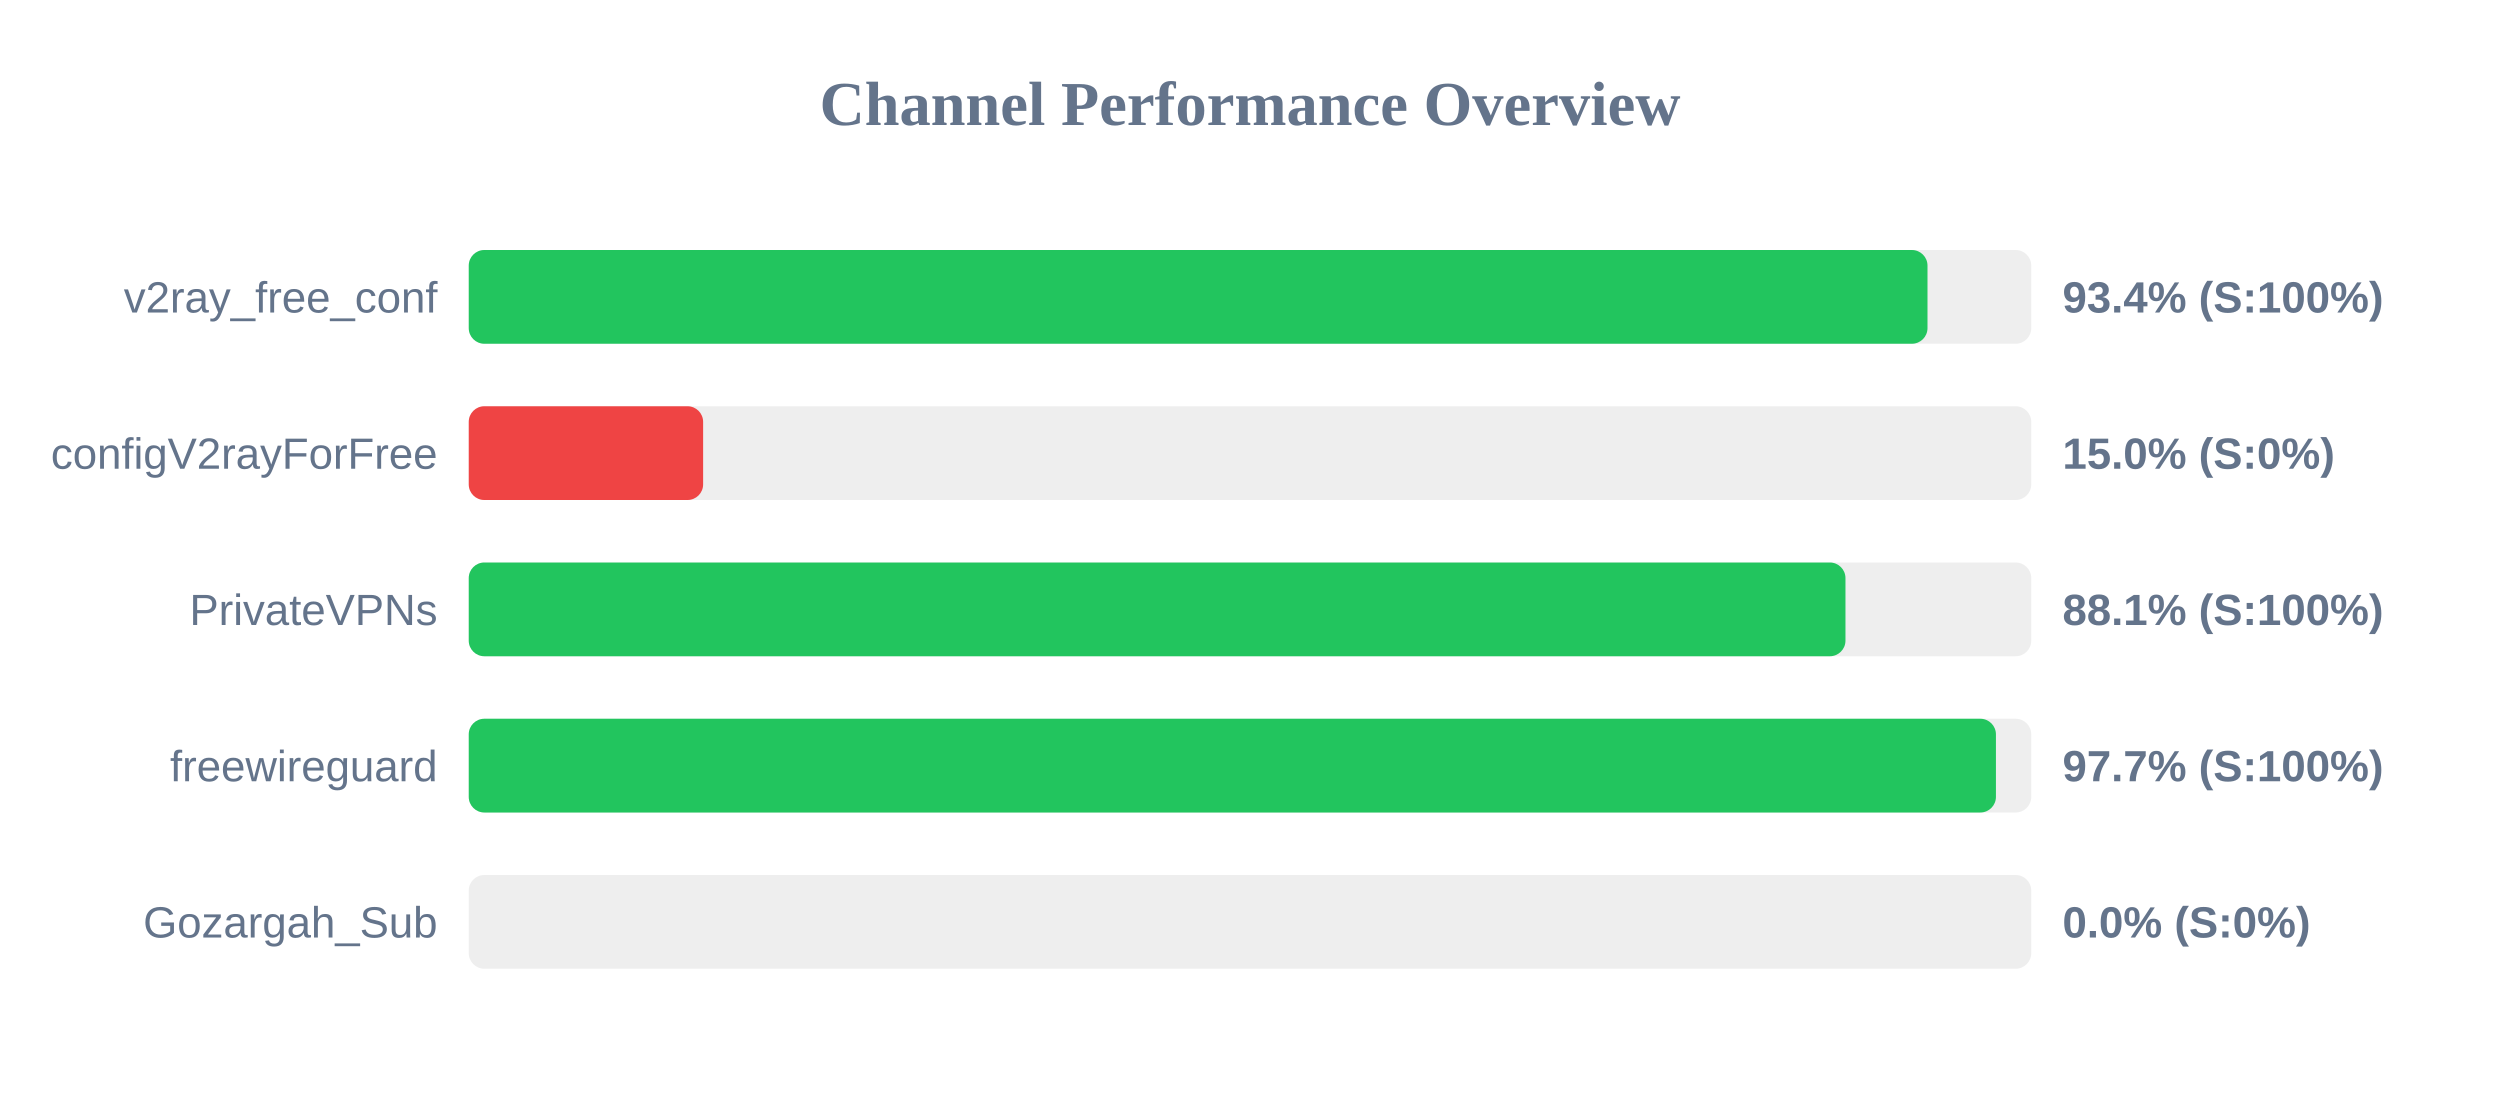
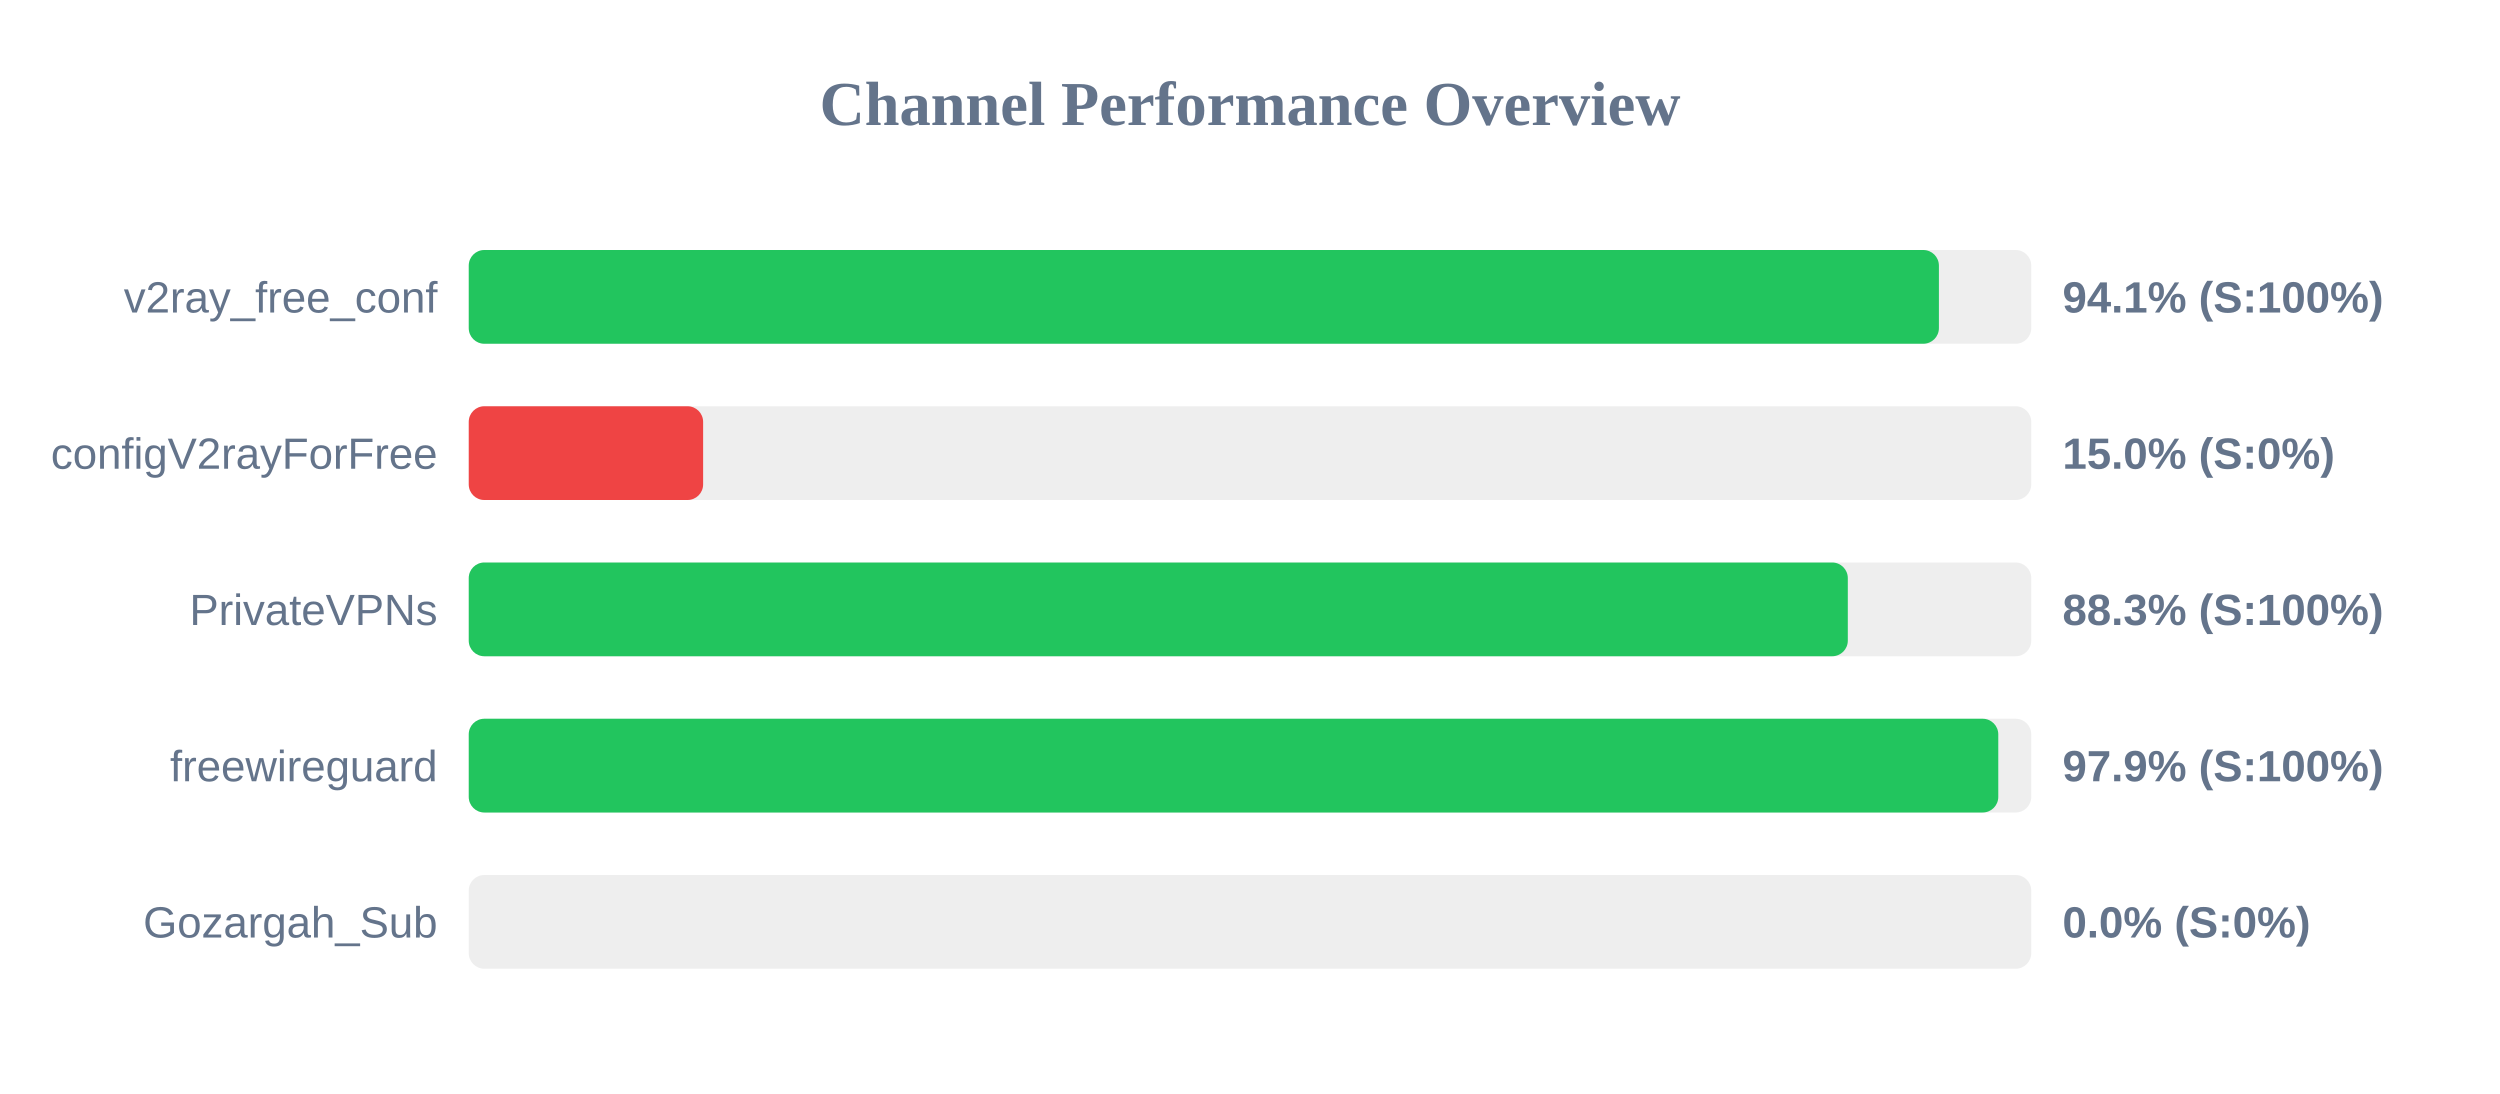
<svg xmlns="http://www.w3.org/2000/svg" width="800" height="350" version="1.1">
  <style>
        .row { font: 14px Arial; fill: #64748b; }
        .score { font: bold 14px Arial; fill: #64748b; }
    </style>
  <text x="400" y="40" text-anchor="middle" font-size="20px" font-weight="bold" fill="#64748b">Channel Performance Overview</text>
  <rect x="150" y="80" width="500" height="30" fill="#eee" rx="5" />
-   <rect x="150" y="80" width="466.8" height="30" fill="#22c55e" rx="5" />
+   <rect x="150" y="80" width="470.45" height="30" fill="#22c55e" rx="5" />
  <text x="140" y="100" text-anchor="end" class="row">v2ray_free_conf</text>
-   <text x="660" y="100" text-anchor="start" class="score">93.4% (S:100%)</text>
+   <text x="660" y="100" text-anchor="start" class="score">94.1% (S:100%)</text>
  <rect x="150" y="130" width="500" height="30" fill="#eee" rx="5" />
  <rect x="150" y="130" width="75.0" height="30" fill="#ef4444" rx="5" />
  <text x="140" y="150" text-anchor="end" class="row">configV2rayForFree</text>
  <text x="660" y="150" text-anchor="start" class="score">15.0% (S:0%)</text>
  <rect x="150" y="180" width="500" height="30" fill="#eee" rx="5" />
-   <rect x="150" y="180" width="440.55" height="30" fill="#22c55e" rx="5" />
+   <rect x="150" y="180" width="441.3" height="30" fill="#22c55e" rx="5" />
  <text x="140" y="200" text-anchor="end" class="row">PrivateVPNs</text>
-   <text x="660" y="200" text-anchor="start" class="score">88.1% (S:100%)</text>
+   <text x="660" y="200" text-anchor="start" class="score">88.3% (S:100%)</text>
  <rect x="150" y="230" width="500" height="30" fill="#eee" rx="5" />
-   <rect x="150" y="230" width="488.7" height="30" fill="#22c55e" rx="5" />
+   <rect x="150" y="230" width="489.45" height="30" fill="#22c55e" rx="5" />
  <text x="140" y="250" text-anchor="end" class="row">freewireguard</text>
-   <text x="660" y="250" text-anchor="start" class="score">97.7% (S:100%)</text>
+   <text x="660" y="250" text-anchor="start" class="score">97.9% (S:100%)</text>
  <rect x="150" y="280" width="500" height="30" fill="#eee" rx="5" />
  <rect x="150" y="280" width="0.0" height="30" fill="#ef4444" rx="5" />
  <text x="140" y="300" text-anchor="end" class="row">Gozargah_Sub</text>
  <text x="660" y="300" text-anchor="start" class="score">0.0% (S:0%)</text>
</svg>
